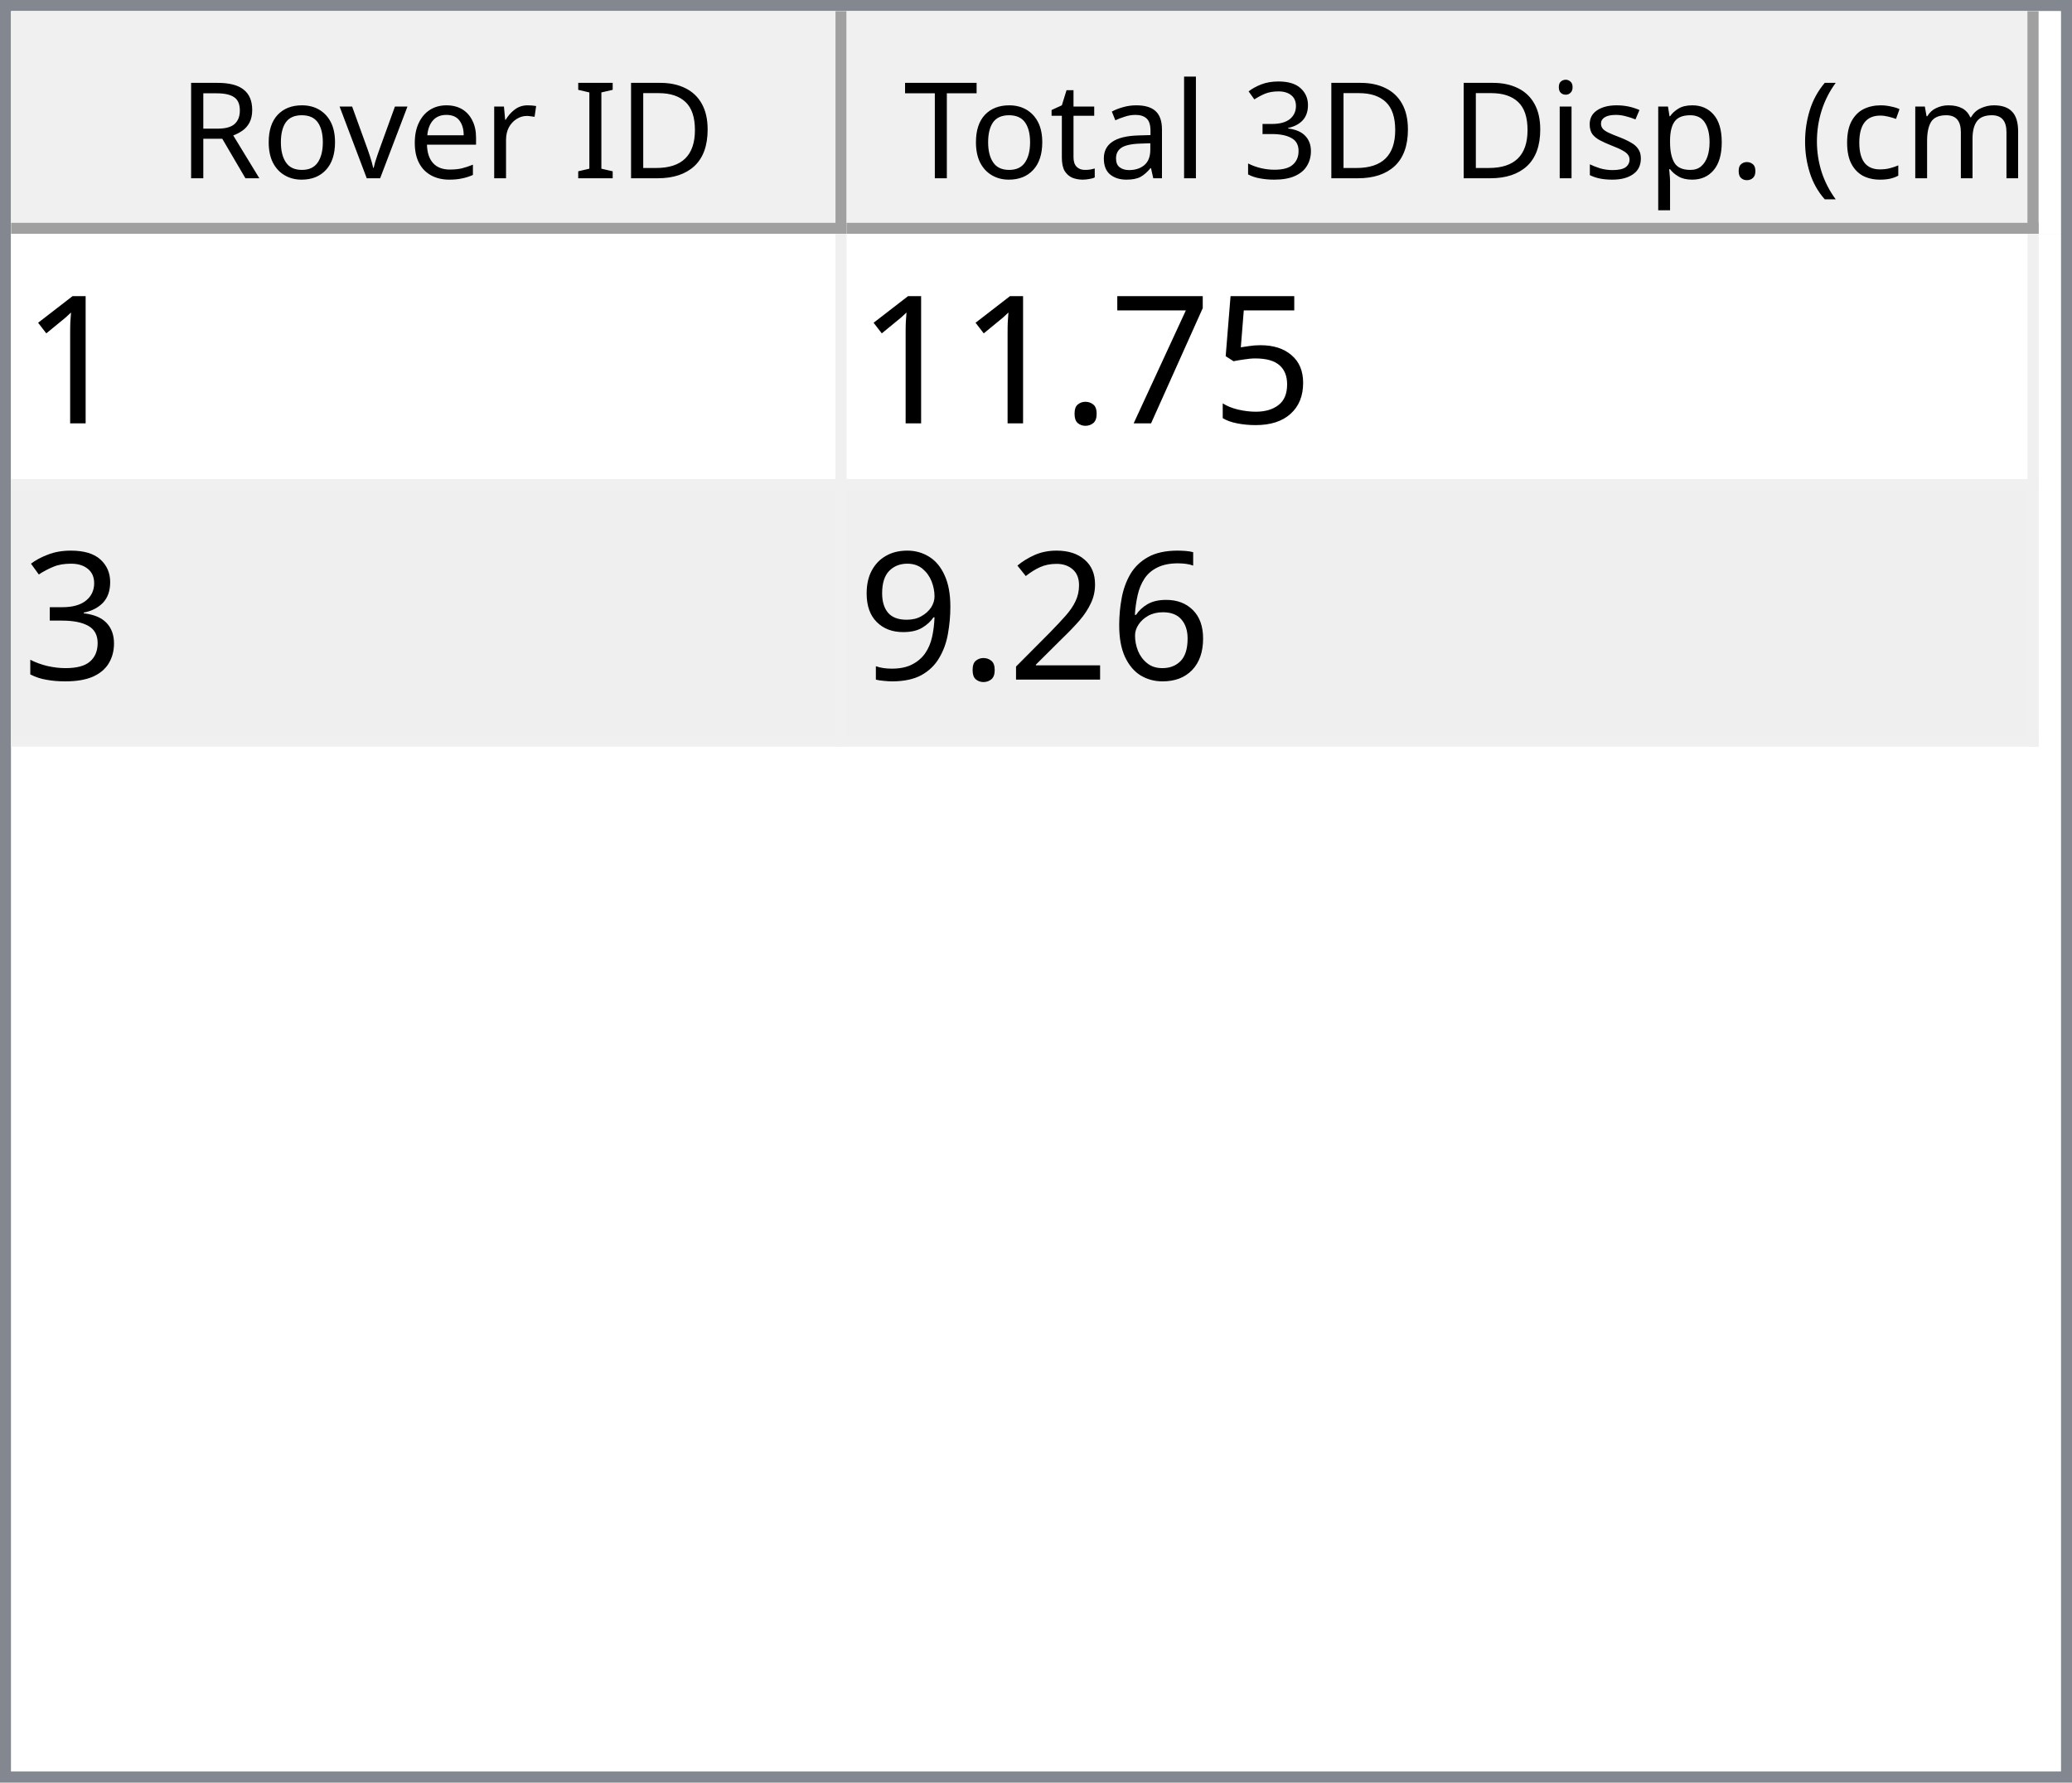
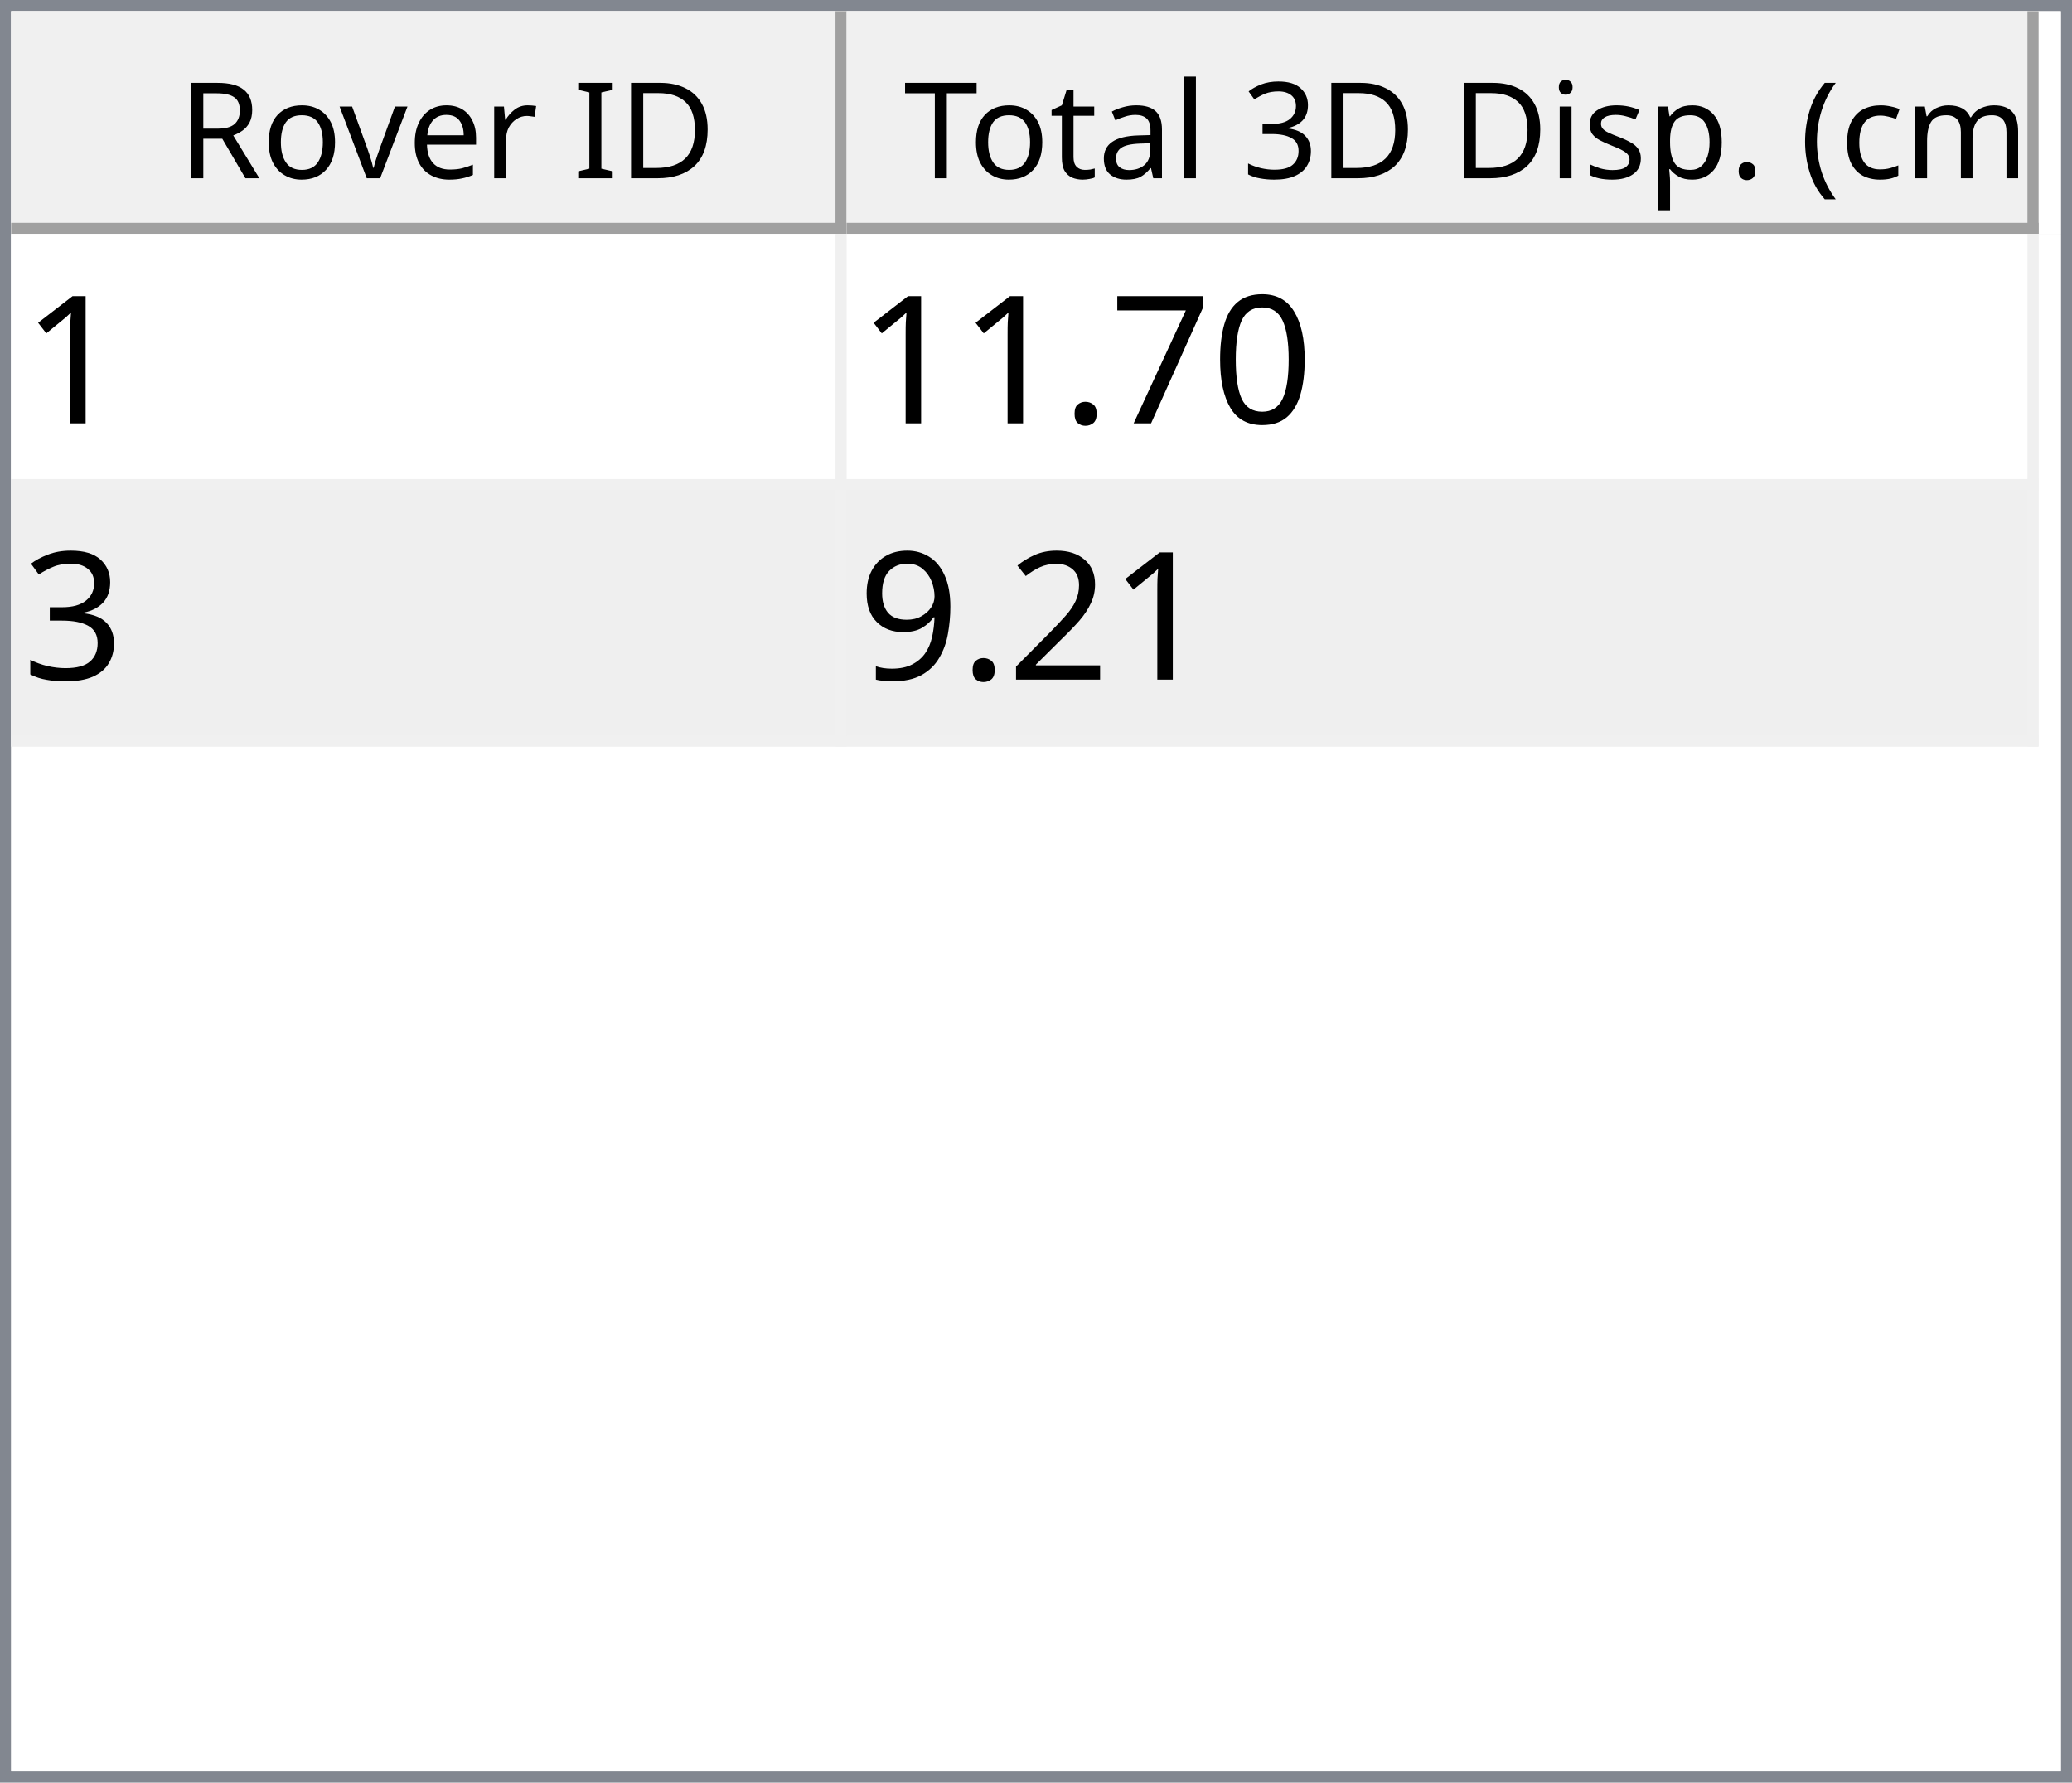
<svg xmlns="http://www.w3.org/2000/svg" style="fill-opacity:1; color-rendering:auto; color-interpolation:auto; text-rendering:auto; stroke:black; stroke-linecap:square; stroke-miterlimit:10; shape-rendering:auto; stroke-opacity:1; fill:black; stroke-dasharray:none; font-weight:normal; stroke-width:1; font-family:'Dialog'; font-style:normal; stroke-linejoin:miter; font-size:12px; stroke-dashoffset:0; image-rendering:auto;" width="186" height="160">
  <defs id="genericDefs" />
  <g>
    <defs id="defs1">
      <clipPath clipPathUnits="userSpaceOnUse" id="clipPath1">
        <path d="M0 0 L186 0 L186 160 L0 160 L0 0 Z" />
      </clipPath>
      <clipPath clipPathUnits="userSpaceOnUse" id="clipPath2">
        <path d="M0 0 L0 160 L186 160 L186 0 Z" />
      </clipPath>
      <clipPath clipPathUnits="userSpaceOnUse" id="clipPath3">
        <path d="M0 0 L0 20 L184 20 L184 0 Z" />
      </clipPath>
      <clipPath clipPathUnits="userSpaceOnUse" id="clipPath4">
        <path d="M0 0 L0 20 L75 20 L75 0 Z" />
      </clipPath>
      <clipPath clipPathUnits="userSpaceOnUse" id="clipPath5">
        <path d="M1 1 L1 19 L74 19 L74 1 Z" />
      </clipPath>
      <clipPath clipPathUnits="userSpaceOnUse" id="clipPath6">
        <path d="M0 0 L0 18 L73 18 L73 0 Z" />
      </clipPath>
      <clipPath clipPathUnits="userSpaceOnUse" id="clipPath7">
        <path d="M-0.5 -0.5 L-0.5 19.5 L74.5 19.5 L74.5 -0.5 Z" />
      </clipPath>
      <clipPath clipPathUnits="userSpaceOnUse" id="clipPath8">
        <path d="M0 0 L0 20 L107 20 L107 0 Z" />
      </clipPath>
      <clipPath clipPathUnits="userSpaceOnUse" id="clipPath9">
        <path d="M1 1 L1 19 L106 19 L106 1 Z" />
      </clipPath>
      <clipPath clipPathUnits="userSpaceOnUse" id="clipPath10">
        <path d="M0 0 L0 18 L105 18 L105 0 Z" />
      </clipPath>
      <clipPath clipPathUnits="userSpaceOnUse" id="clipPath11">
        <path d="M-0.5 -0.5 L-0.5 19.5 L106.5 19.5 L106.5 -0.5 Z" />
      </clipPath>
      <clipPath clipPathUnits="userSpaceOnUse" id="clipPath12">
        <path d="M0 0 L0 138 L184 138 L184 0 Z" />
      </clipPath>
      <clipPath clipPathUnits="userSpaceOnUse" id="clipPath13">
        <path d="M0 0 L0 46 L182 46 L182 0 Z" />
      </clipPath>
      <clipPath clipPathUnits="userSpaceOnUse" id="clipPath14">
        <path d="M-0.5 -0.5 L-0.5 45.5 L181.5 45.5 L181.5 -0.5 Z" />
      </clipPath>
      <clipPath clipPathUnits="userSpaceOnUse" id="clipPath15">
        <path d="M0 0 L0 22 L74 22 L74 0 Z" />
      </clipPath>
      <clipPath clipPathUnits="userSpaceOnUse" id="clipPath16">
        <path d="M0 0 L0 22 L106 22 L106 0 Z" />
      </clipPath>
      <font horiz-adv-x="64.551" id="font1">
        <font-face ascent="107.91" descent="25.098" units-per-em="100" style="font-style:normal; font-family:Segoe UI; font-weight:normal;" />
        <missing-glyph horiz-adv-x="64.551" d="M8.109 0 L8.109 68.266 L56.453 68.266 L56.453 0 L8.109 0 ZM15.328 7.234 L49.219 7.234 L49.219 61.031 L15.328 61.031 L15.328 7.234 Z" />
        <glyph unicode="D" horiz-adv-x="70.117" d="M9.188 0 L9.188 70.016 L28.516 70.016 Q65.531 70.016 65.531 35.891 Q65.531 19.672 55.25 9.836 Q44.969 0 27.734 0 L9.188 0 ZM17.391 62.594 L17.391 7.422 L27.828 7.422 Q41.609 7.422 49.273 14.797 Q56.938 22.172 56.938 35.688 Q56.938 62.594 28.328 62.594 L17.391 62.594 Z" />
        <glyph unicode="I" horiz-adv-x="26.611" d="M17.391 0 L9.188 0 L9.188 70.016 L17.391 70.016 L17.391 0 Z" />
        <glyph unicode=" " horiz-adv-x="27.393" d="" />
        <glyph unicode="r" horiz-adv-x="34.766" d="M34.188 41.891 Q32.078 43.5 28.125 43.5 Q23 43.5 19.555 38.672 Q16.109 33.844 16.109 25.484 L16.109 0 L8.109 0 L8.109 50 L16.109 50 L16.109 39.703 L16.312 39.703 Q18.016 44.969 21.531 47.922 Q25.047 50.875 29.391 50.875 Q32.516 50.875 34.188 50.203 L34.188 41.891 Z" />
        <glyph unicode="e" horiz-adv-x="52.295" d="M48.297 23 L12.984 23 Q13.188 14.656 17.484 10.109 Q21.781 5.562 29.297 5.562 Q37.75 5.562 44.828 11.141 L44.828 3.609 Q38.234 -1.172 27.391 -1.172 Q16.797 -1.172 10.742 5.641 Q4.688 12.453 4.688 24.812 Q4.688 36.469 11.305 43.82 Q17.922 51.172 27.734 51.172 Q37.547 51.172 42.922 44.828 Q48.297 38.484 48.297 27.203 L48.297 23 ZM40.094 29.781 Q40.047 36.719 36.75 40.578 Q33.453 44.438 27.594 44.438 Q21.922 44.438 17.969 40.383 Q14.016 36.328 13.094 29.781 L40.094 29.781 Z" />
        <glyph unicode="v" horiz-adv-x="47.9" d="M47.406 50 L27.484 0 L19.625 0 L0.688 50 L9.469 50 L22.172 13.672 Q23.578 9.672 23.922 6.688 L24.125 6.688 Q24.609 10.453 25.688 13.484 L38.969 50 L47.406 50 Z" />
        <glyph unicode="o" horiz-adv-x="58.594" d="M29 -1.172 Q17.922 -1.172 11.305 5.836 Q4.688 12.844 4.688 24.422 Q4.688 37.016 11.57 44.094 Q18.453 51.172 30.172 51.172 Q41.359 51.172 47.633 44.289 Q53.906 37.406 53.906 25.203 Q53.906 13.234 47.141 6.031 Q40.375 -1.172 29 -1.172 ZM29.594 44.438 Q21.875 44.438 17.383 39.188 Q12.891 33.938 12.891 24.703 Q12.891 15.828 17.43 10.695 Q21.969 5.562 29.594 5.562 Q37.359 5.562 41.531 10.594 Q45.703 15.625 45.703 24.906 Q45.703 34.281 41.531 39.359 Q37.359 44.438 29.594 44.438 Z" />
        <glyph unicode="R" horiz-adv-x="59.814" d="M59.375 0 L49.609 0 L37.891 19.625 Q36.281 22.359 34.766 24.289 Q33.25 26.219 31.664 27.438 Q30.078 28.656 28.25 29.219 Q26.422 29.781 24.125 29.781 L17.391 29.781 L17.391 0 L9.188 0 L9.188 70.016 L30.078 70.016 Q34.672 70.016 38.555 68.867 Q42.438 67.719 45.289 65.375 Q48.141 63.031 49.758 59.547 Q51.375 56.062 51.375 51.375 Q51.375 47.703 50.273 44.656 Q49.172 41.609 47.148 39.211 Q45.125 36.812 42.266 35.133 Q39.406 33.453 35.844 32.516 L35.844 32.328 Q37.594 31.547 38.891 30.547 Q40.188 29.547 41.359 28.18 Q42.531 26.812 43.68 25.078 Q44.828 23.344 46.234 21.047 L59.375 0 ZM17.391 62.594 L17.391 37.203 L28.516 37.203 Q31.594 37.203 34.203 38.133 Q36.812 39.062 38.719 40.797 Q40.625 42.531 41.703 45.047 Q42.781 47.562 42.781 50.688 Q42.781 56.297 39.141 59.445 Q35.5 62.594 28.609 62.594 L17.391 62.594 Z" />
        <glyph unicode=")" horiz-adv-x="30.176" d="M8.297 -15.922 L1.172 -15.922 Q16.406 2.344 16.406 26.812 Q16.406 51.469 1.078 70.016 L8.297 70.016 Q23.531 52.156 23.531 26.703 Q23.531 1.375 8.297 -15.922 Z" />
        <glyph unicode="m" horiz-adv-x="86.133" d="M79.109 0 L71.094 0 L71.094 28.719 Q71.094 37.016 68.531 40.727 Q65.969 44.438 59.906 44.438 Q54.781 44.438 51.195 39.75 Q47.609 35.062 47.609 28.516 L47.609 0 L39.594 0 L39.594 29.688 Q39.594 44.438 28.219 44.438 Q22.953 44.438 19.531 40.016 Q16.109 35.594 16.109 28.516 L16.109 0 L8.109 0 L8.109 50 L16.109 50 L16.109 42.094 L16.312 42.094 Q21.625 51.172 31.844 51.172 Q36.969 51.172 40.773 48.312 Q44.578 45.453 46 40.828 Q51.562 51.172 62.594 51.172 Q79.109 51.172 79.109 30.812 L79.109 0 Z" />
        <glyph unicode="c" horiz-adv-x="46.191" d="M42.188 2.297 Q36.422 -1.172 28.516 -1.172 Q17.828 -1.172 11.258 5.789 Q4.688 12.75 4.688 23.828 Q4.688 36.188 11.766 43.68 Q18.844 51.172 30.672 51.172 Q37.25 51.172 42.281 48.734 L42.281 40.531 Q36.719 44.438 30.375 44.438 Q22.703 44.438 17.797 38.945 Q12.891 33.453 12.891 24.516 Q12.891 15.719 17.508 10.641 Q22.125 5.562 29.891 5.562 Q36.422 5.562 42.188 9.906 L42.188 2.297 Z" />
        <glyph unicode="(" horiz-adv-x="30.176" d="M29.109 -15.922 L21.969 -15.922 Q6.844 1.375 6.844 26.703 Q6.844 52.156 21.969 70.016 L29.203 70.016 Q13.875 51.469 13.875 26.812 Q13.875 2.344 29.109 -15.922 Z" />
        <glyph unicode="." horiz-adv-x="21.68" d="M10.891 -1.078 Q8.641 -1.078 7.055 0.539 Q5.469 2.156 5.469 4.391 Q5.469 6.641 7.055 8.273 Q8.641 9.906 10.891 9.906 Q13.188 9.906 14.797 8.273 Q16.406 6.641 16.406 4.391 Q16.406 2.156 14.797 0.539 Q13.188 -1.078 10.891 -1.078 Z" />
        <glyph unicode="p" horiz-adv-x="58.789" d="M16.312 7.234 L16.109 7.234 L16.109 -23 L8.109 -23 L8.109 50 L16.109 50 L16.109 41.219 L16.312 41.219 Q22.219 51.172 33.594 51.172 Q43.266 51.172 48.688 44.461 Q54.109 37.75 54.109 26.469 Q54.109 13.922 48 6.375 Q41.891 -1.172 31.297 -1.172 Q21.578 -1.172 16.312 7.234 ZM16.109 27.391 L16.109 20.406 Q16.109 14.203 20.141 9.883 Q24.172 5.562 30.375 5.562 Q37.641 5.562 41.773 11.133 Q45.906 16.703 45.906 26.609 Q45.906 34.969 42.047 39.703 Q38.188 44.438 31.594 44.438 Q24.609 44.438 20.359 39.578 Q16.109 34.719 16.109 27.391 Z" />
        <glyph unicode="s" horiz-adv-x="42.432" d="M5.078 1.812 L5.078 10.406 Q11.625 5.562 19.484 5.562 Q30.031 5.562 30.031 12.594 Q30.031 14.594 29.125 15.992 Q28.219 17.391 26.68 18.461 Q25.141 19.531 23.07 20.383 Q21 21.234 18.609 22.172 Q15.281 23.484 12.766 24.828 Q10.25 26.172 8.57 27.859 Q6.891 29.547 6.031 31.695 Q5.172 33.844 5.172 36.719 Q5.172 40.234 6.789 42.945 Q8.406 45.656 11.086 47.484 Q13.766 49.312 17.211 50.242 Q20.656 51.172 24.312 51.172 Q30.812 51.172 35.938 48.922 L35.938 40.828 Q30.422 44.438 23.25 44.438 Q21 44.438 19.195 43.922 Q17.391 43.406 16.094 42.477 Q14.797 41.547 14.086 40.258 Q13.375 38.969 13.375 37.406 Q13.375 35.453 14.086 34.133 Q14.797 32.812 16.164 31.789 Q17.531 30.766 19.484 29.938 Q21.438 29.109 23.922 28.125 Q27.25 26.859 29.883 25.516 Q32.516 24.172 34.375 22.484 Q36.234 20.797 37.234 18.602 Q38.234 16.406 38.234 13.375 Q38.234 9.672 36.602 6.938 Q34.969 4.203 32.234 2.398 Q29.5 0.594 25.93 -0.289 Q22.359 -1.172 18.453 -1.172 Q10.75 -1.172 5.078 1.812 Z" />
        <glyph unicode="i" horiz-adv-x="24.219" d="M12.203 62.703 Q10.062 62.703 8.547 64.164 Q7.031 65.625 7.031 67.875 Q7.031 70.125 8.547 71.609 Q10.062 73.094 12.203 73.094 Q14.406 73.094 15.945 71.609 Q17.484 70.125 17.484 67.875 Q17.484 65.719 15.945 64.211 Q14.406 62.703 12.203 62.703 ZM16.109 0 L8.109 0 L8.109 50 L16.109 50 L16.109 0 Z" />
        <glyph unicode="3" horiz-adv-x="53.906" d="M46.531 19.828 Q46.531 15.094 44.75 11.211 Q42.969 7.328 39.719 4.57 Q36.469 1.812 31.93 0.297 Q27.391 -1.219 21.922 -1.219 Q11.922 -1.219 6 2.594 L6 11.188 Q13.094 5.609 22.219 5.609 Q25.875 5.609 28.828 6.539 Q31.781 7.469 33.906 9.227 Q36.031 10.984 37.18 13.477 Q38.328 15.969 38.328 19.094 Q38.328 32.812 18.797 32.812 L12.984 32.812 L12.984 39.594 L18.5 39.594 Q35.797 39.594 35.797 52.484 Q35.797 64.406 22.609 64.406 Q15.188 64.406 8.688 59.422 L8.688 67.188 Q15.375 71.188 24.609 71.188 Q29 71.188 32.57 69.969 Q36.141 68.75 38.68 66.555 Q41.219 64.359 42.609 61.281 Q44 58.203 44 54.5 Q44 40.672 30.031 36.719 L30.031 36.531 Q33.594 36.141 36.625 34.797 Q39.656 33.453 41.852 31.305 Q44.047 29.156 45.289 26.25 Q46.531 23.344 46.531 19.828 Z" />
        <glyph unicode="l" horiz-adv-x="24.219" d="M16.109 0 L8.109 0 L8.109 74.031 L16.109 74.031 L16.109 0 Z" />
        <glyph unicode="a" horiz-adv-x="50.879" d="M43.891 0 L35.891 0 L35.891 7.812 L35.688 7.812 Q30.469 -1.172 20.312 -1.172 Q12.844 -1.172 8.617 2.781 Q4.391 6.734 4.391 13.281 Q4.391 27.297 20.906 29.594 L35.891 31.688 Q35.891 44.438 25.594 44.438 Q16.547 44.438 9.281 38.281 L9.281 46.484 Q16.656 51.172 26.266 51.172 Q43.891 51.172 43.891 32.516 L43.891 0 ZM35.891 25.297 L23.828 23.641 Q18.266 22.859 15.43 20.875 Q12.594 18.891 12.594 13.875 Q12.594 10.203 15.211 7.883 Q17.828 5.562 22.172 5.562 Q28.125 5.562 32.008 9.742 Q35.891 13.922 35.891 20.312 L35.891 25.297 Z" />
        <glyph unicode="t" horiz-adv-x="33.887" d="M31.297 0.484 Q28.469 -1.078 23.828 -1.078 Q10.688 -1.078 10.688 13.578 L10.688 43.172 L2.094 43.172 L2.094 50 L10.688 50 L10.688 62.203 L18.703 64.797 L18.703 50 L31.297 50 L31.297 43.172 L18.703 43.172 L18.703 14.984 Q18.703 9.969 20.414 7.82 Q22.125 5.672 26.078 5.672 Q29.109 5.672 31.297 7.328 L31.297 0.484 Z" />
        <glyph unicode="T" horiz-adv-x="52.393" d="M50.594 62.594 L30.375 62.594 L30.375 0 L22.172 0 L22.172 62.594 L2 62.594 L2 70.016 L50.594 70.016 L50.594 62.594 Z" />
      </font>
      <font horiz-adv-x="75.0" id="font2">
        <font-face ascent="100.537" descent="21.973" units-per-em="100" style="font-style:normal; font-family:sans-serif; font-weight:normal;" />
        <missing-glyph horiz-adv-x="75.0" d="M12.5 0 L12.5 62.5 L62.5 62.5 L62.5 0 L12.5 0 ZM14.062 1.562 L60.938 1.562 L60.938 60.938 L14.062 60.938 L14.062 1.562 Z" />
        <glyph unicode="1" horiz-adv-x="55.615" d="M37.25 0 L28.469 0 L28.469 56 Q25.297 52.984 20.141 49.953 Q14.984 46.922 10.891 45.406 L10.891 53.906 Q18.266 57.375 23.781 62.305 Q29.297 67.234 31.594 71.875 L37.25 71.875 L37.25 0 Z" />
-         <glyph unicode="5" horiz-adv-x="55.615" d="M4.156 18.75 L13.375 19.531 Q14.406 12.797 18.141 9.398 Q21.875 6 27.156 6 Q33.5 6 37.891 10.789 Q42.281 15.578 42.281 23.484 Q42.281 31 38.062 35.352 Q33.844 39.703 27 39.703 Q22.75 39.703 19.336 37.773 Q15.922 35.844 13.969 32.766 L5.719 33.844 L12.641 70.609 L48.25 70.609 L48.25 62.203 L19.672 62.203 L15.828 42.969 Q22.266 47.469 29.344 47.469 Q38.719 47.469 45.164 40.969 Q51.609 34.469 51.609 24.266 Q51.609 14.547 45.953 7.469 Q39.062 -1.219 27.156 -1.219 Q17.391 -1.219 11.211 4.25 Q5.031 9.719 4.156 18.75 Z" />
+         <glyph unicode="0" horiz-adv-x="55.615" d="M4.156 35.297 Q4.156 48 6.766 55.742 Q9.375 63.484 14.523 67.68 Q19.672 71.875 27.484 71.875 Q33.25 71.875 37.594 69.555 Q41.938 67.234 44.773 62.867 Q47.609 58.5 49.219 52.227 Q50.828 45.953 50.828 35.297 Q50.828 22.703 48.242 14.969 Q45.656 7.234 40.508 3.008 Q35.359 -1.219 27.484 -1.219 Q17.141 -1.219 11.234 6.203 Q4.156 15.141 4.156 35.297 ZM13.188 35.297 Q13.188 17.672 17.312 11.836 Q21.438 6 27.484 6 Q33.547 6 37.672 11.859 Q41.797 17.719 41.797 35.297 Q41.797 52.984 37.672 58.789 Q33.547 64.594 27.391 64.594 Q21.344 64.594 17.719 59.469 Q13.188 52.938 13.188 35.297 Z" />
        <glyph unicode="7" horiz-adv-x="55.615" d="M4.734 62.203 L4.734 70.656 L51.078 70.656 L51.078 63.812 Q44.234 56.547 37.523 44.484 Q30.812 32.422 27.156 19.672 Q24.516 10.688 23.781 0 L14.75 0 Q14.891 8.453 18.062 20.414 Q21.234 32.375 27.172 43.484 Q33.109 54.594 39.797 62.203 L4.734 62.203 Z" />
        <glyph unicode="." horiz-adv-x="27.783" d="M9.078 0 L9.078 10.016 L19.094 10.016 L19.094 0 L9.078 0 Z" />
        <glyph unicode="3" horiz-adv-x="55.615" d="M4.203 18.891 L12.984 20.062 Q14.5 12.594 18.141 9.297 Q21.781 6 27 6 Q33.203 6 37.477 10.297 Q41.75 14.594 41.75 20.953 Q41.75 27 37.797 30.93 Q33.844 34.859 27.734 34.859 Q25.25 34.859 21.531 33.891 L22.516 41.609 Q23.391 41.5 23.922 41.5 Q29.547 41.5 34.039 44.43 Q38.531 47.359 38.531 53.469 Q38.531 58.297 35.258 61.477 Q31.984 64.656 26.812 64.656 Q21.688 64.656 18.266 61.43 Q14.844 58.203 13.875 51.766 L5.078 53.328 Q6.688 62.156 12.398 67.016 Q18.109 71.875 26.609 71.875 Q32.469 71.875 37.398 69.359 Q42.328 66.844 44.945 62.5 Q47.562 58.156 47.562 53.266 Q47.562 48.641 45.07 44.828 Q42.578 41.016 37.703 38.766 Q44.047 37.312 47.562 32.695 Q51.078 28.078 51.078 21.141 Q51.078 11.766 44.242 5.25 Q37.406 -1.266 26.953 -1.266 Q17.531 -1.266 11.305 4.352 Q5.078 9.969 4.203 18.891 Z" />
-         <glyph unicode="6" horiz-adv-x="55.615" d="M49.75 54.047 L41.016 53.375 Q39.844 58.547 37.703 60.891 Q34.125 64.656 28.906 64.656 Q24.703 64.656 21.531 62.312 Q17.391 59.281 14.992 53.469 Q12.594 47.656 12.5 36.922 Q15.672 41.75 20.266 44.094 Q24.859 46.438 29.891 46.438 Q38.672 46.438 44.852 39.969 Q51.031 33.5 51.031 23.25 Q51.031 16.5 48.125 10.719 Q45.219 4.938 40.141 1.859 Q35.062 -1.219 28.609 -1.219 Q17.625 -1.219 10.695 6.859 Q3.766 14.938 3.766 33.5 Q3.766 54.25 11.422 63.672 Q18.109 71.875 29.438 71.875 Q37.891 71.875 43.289 67.141 Q48.688 62.406 49.75 54.047 ZM13.875 23.188 Q13.875 18.656 15.797 14.508 Q17.719 10.359 21.188 8.18 Q24.656 6 28.469 6 Q34.031 6 38.039 10.492 Q42.047 14.984 42.047 22.703 Q42.047 30.125 38.086 34.398 Q34.125 38.672 28.125 38.672 Q22.172 38.672 18.023 34.398 Q13.875 30.125 13.875 23.188 Z" />
        <glyph unicode="2" horiz-adv-x="55.615" d="M50.344 8.453 L50.344 0 L3.031 0 Q2.938 3.172 4.047 6.109 Q5.859 10.938 9.836 15.625 Q13.812 20.312 21.344 26.469 Q33.016 36.031 37.117 41.625 Q41.219 47.219 41.219 52.203 Q41.219 57.422 37.477 61.008 Q33.734 64.594 27.734 64.594 Q21.391 64.594 17.578 60.789 Q13.766 56.984 13.719 50.25 L4.688 51.172 Q5.609 61.281 11.664 66.578 Q17.719 71.875 27.938 71.875 Q38.234 71.875 44.242 66.164 Q50.25 60.453 50.25 52 Q50.25 47.703 48.492 43.555 Q46.734 39.406 42.656 34.812 Q38.578 30.219 29.109 22.219 Q21.188 15.578 18.945 13.211 Q16.703 10.844 15.234 8.453 L50.344 8.453 Z" />
        <glyph unicode="9" horiz-adv-x="55.615" d="M5.469 16.547 L13.922 17.328 Q14.984 11.375 18.016 8.688 Q21.047 6 25.781 6 Q29.828 6 32.883 7.859 Q35.938 9.719 37.891 12.82 Q39.844 15.922 41.164 21.195 Q42.484 26.469 42.484 31.938 Q42.484 32.516 42.438 33.688 Q39.797 29.5 35.234 26.883 Q30.672 24.266 25.344 24.266 Q16.453 24.266 10.305 30.711 Q4.156 37.156 4.156 47.703 Q4.156 58.594 10.578 65.234 Q17 71.875 26.656 71.875 Q33.641 71.875 39.43 68.117 Q45.219 64.359 48.219 57.398 Q51.219 50.438 51.219 37.25 Q51.219 23.531 48.242 15.406 Q45.266 7.281 39.383 3.031 Q33.5 -1.219 25.594 -1.219 Q17.188 -1.219 11.867 3.445 Q6.547 8.109 5.469 16.547 ZM41.453 48.141 Q41.453 55.719 37.43 60.156 Q33.406 64.594 27.734 64.594 Q21.875 64.594 17.531 59.812 Q13.188 55.031 13.188 47.406 Q13.188 40.578 17.312 36.305 Q21.438 32.031 27.484 32.031 Q33.594 32.031 37.523 36.305 Q41.453 40.578 41.453 48.141 Z" />
      </font>
    </defs>
    <g style="fill:white; stroke:white;">
      <rect x="0" y="0" width="186" style="clip-path:url(#clipPath1); stroke:none;" height="160" />
    </g>
    <g style="fill:white; text-rendering:optimizeSpeed; color-rendering:optimizeSpeed; image-rendering:optimizeSpeed; shape-rendering:crispEdges; stroke:white; color-interpolation:sRGB;">
      <rect x="0" width="186" height="160" y="0" style="stroke:none;" />
      <path style="stroke:none;" d="M0 160 L186 160 L186 0 L0 0 Z" />
    </g>
    <g style="fill:rgb(240,240,240); font-family:'Segoe UI'; stroke:rgb(240,240,240);">
      <rect x="0" y="0" width="186" style="clip-path:url(#clipPath2); stroke:none;" height="160" />
    </g>
    <g style="fill:rgb(130,135,144); font-family:'Segoe UI'; stroke:rgb(130,135,144);">
      <path d="M0 0 L186 0 L186 160 L0 160 L0 0 ZM1 1 L185 1 L185 159 L1 159 L1 1 Z" style="fill-rule:evenodd; clip-path:url(#clipPath2); stroke:none;" />
    </g>
    <g style="fill:white; font-family:'Segoe UI'; stroke:white;" transform="translate(1,1)">
      <rect x="0" y="0" width="184" style="clip-path:url(#clipPath3); stroke:none;" height="20" />
    </g>
    <g style="fill:rgb(240,240,240); font-family:'Segoe UI'; stroke:rgb(240,240,240);" transform="translate(1,1)">
      <rect x="0" y="0" width="75" style="clip-path:url(#clipPath4); stroke:none;" height="20" />
    </g>
    <g style="font-family:'Segoe UI';" transform="translate(2,2)">
      <text x="14" xml:space="preserve" y="14" style="clip-path:url(#clipPath6); stroke:none;">Rover ID</text>
    </g>
    <g style="fill:rgb(160,160,160); font-family:'Segoe UI'; stroke:rgb(160,160,160); stroke-linejoin:bevel;" transform="translate(1.5,1.5)">
      <line x1="74" x2="74" y1="0" style="fill:none; clip-path:url(#clipPath7);" y2="19" />
    </g>
    <g style="fill:rgb(160,160,160); font-family:'Segoe UI'; stroke:rgb(160,160,160); stroke-linejoin:bevel;" transform="matrix(1,0,0,1,1,1) translate(0.5,0.5)">
      <line x1="0" x2="74" y1="19" style="fill:none; clip-path:url(#clipPath7);" y2="19" />
    </g>
    <g style="fill:rgb(240,240,240); font-family:'Segoe UI'; stroke:rgb(240,240,240);" transform="translate(76,1)">
      <rect x="0" y="0" width="107" style="clip-path:url(#clipPath8); stroke:none;" height="20" />
    </g>
    <g style="font-family:'Segoe UI';" transform="translate(77,2)">
      <text x="1" xml:space="preserve" y="14" style="clip-path:url(#clipPath10); stroke:none;"> Total 3D Disp. (cm)</text>
    </g>
    <g style="fill:rgb(160,160,160); font-family:'Segoe UI'; stroke:rgb(160,160,160); stroke-linejoin:bevel;" transform="translate(76.5,1.5)">
      <line x1="106" x2="106" y1="0" style="fill:none; clip-path:url(#clipPath11);" y2="19" />
    </g>
    <g style="fill:rgb(160,160,160); font-family:'Segoe UI'; stroke:rgb(160,160,160); stroke-linejoin:bevel;" transform="matrix(1,0,0,1,76,1) translate(0.5,0.5)">
      <line x1="0" x2="106" y1="19" style="fill:none; clip-path:url(#clipPath11);" y2="19" />
    </g>
    <g style="fill:white; font-family:'Segoe UI'; stroke:white;" transform="translate(1,21)">
      <rect x="0" y="0" width="184" style="clip-path:url(#clipPath12); stroke:none;" height="138" />
    </g>
    <g style="fill:rgb(240,240,240); font-size:16px; font-family:sans-serif; stroke:rgb(240,240,240);" transform="translate(1,21)">
      <rect x="0" y="0" width="182" style="clip-path:url(#clipPath13); stroke:none;" height="46" />
      <line transform="translate(0.5,0.5)" x1="0" x2="181" y1="22" style="clip-path:url(#clipPath14); fill:none; stroke-linejoin:bevel;" y2="22" />
    </g>
    <g transform="matrix(1,0,0,1,1,21) translate(0.5,0.5)" style="fill:rgb(240,240,240); font-size:16px; font-family:sans-serif; stroke:rgb(240,240,240); stroke-linejoin:bevel;">
      <line x1="0" x2="181" y1="45" style="fill:none; clip-path:url(#clipPath14);" y2="45" />
    </g>
    <g transform="matrix(1,0,0,1,1,21) translate(0.5,0.5)" style="fill:rgb(240,240,240); font-size:16px; font-family:sans-serif; stroke:rgb(240,240,240); stroke-linejoin:bevel;">
      <line x1="74" x2="74" y1="0" style="fill:none; clip-path:url(#clipPath14);" y2="45" />
    </g>
    <g transform="matrix(1,0,0,1,1,21) translate(0.5,0.5)" style="fill:rgb(240,240,240); font-size:16px; font-family:sans-serif; stroke:rgb(240,240,240); stroke-linejoin:bevel;">
      <line x1="181" x2="181" y1="0" style="fill:none; clip-path:url(#clipPath14);" y2="45" />
    </g>
    <g style="fill:white; font-size:16px; font-family:sans-serif; stroke:white;" transform="matrix(1,0,0,1,1,21)">
      <rect x="0" y="0" width="74" style="clip-path:url(#clipPath15); stroke:none;" height="22" />
      <text x="1" y="17" style="fill:black; clip-path:url(#clipPath15); stroke:none;" xml:space="preserve">1</text>
    </g>
    <g style="fill:white; font-size:16px; font-family:sans-serif; stroke:white;" transform="matrix(1,0,0,1,1,21) translate(75,0)">
      <rect x="0" y="0" width="106" style="clip-path:url(#clipPath16); stroke:none;" height="22" />
-       <text x="1" y="17" style="fill:black; clip-path:url(#clipPath16); stroke:none;" xml:space="preserve">11.75</text>
+       <text x="1" y="17" style="fill:black; clip-path:url(#clipPath16); stroke:none;" xml:space="preserve">11.70</text>
    </g>
    <g style="fill:rgb(239,239,239); font-size:16px; font-family:sans-serif; stroke:rgb(239,239,239);" transform="matrix(1,0,0,1,1,21) translate(0,23)">
      <rect x="0" y="0" width="74" style="clip-path:url(#clipPath15); stroke:none;" height="22" />
      <text x="1" y="17" style="fill:black; clip-path:url(#clipPath15); stroke:none;" xml:space="preserve">3</text>
    </g>
    <g style="fill:rgb(239,239,239); font-size:16px; font-family:sans-serif; stroke:rgb(239,239,239);" transform="matrix(1,0,0,1,1,21) translate(75,23)">
      <rect x="0" y="0" width="106" style="clip-path:url(#clipPath16); stroke:none;" height="22" />
-       <text x="1" y="17" style="fill:black; clip-path:url(#clipPath16); stroke:none;" xml:space="preserve">9.26</text>
+       <text x="1" y="17" style="fill:black; clip-path:url(#clipPath16); stroke:none;" xml:space="preserve">9.21</text>
    </g>
  </g>
</svg>
